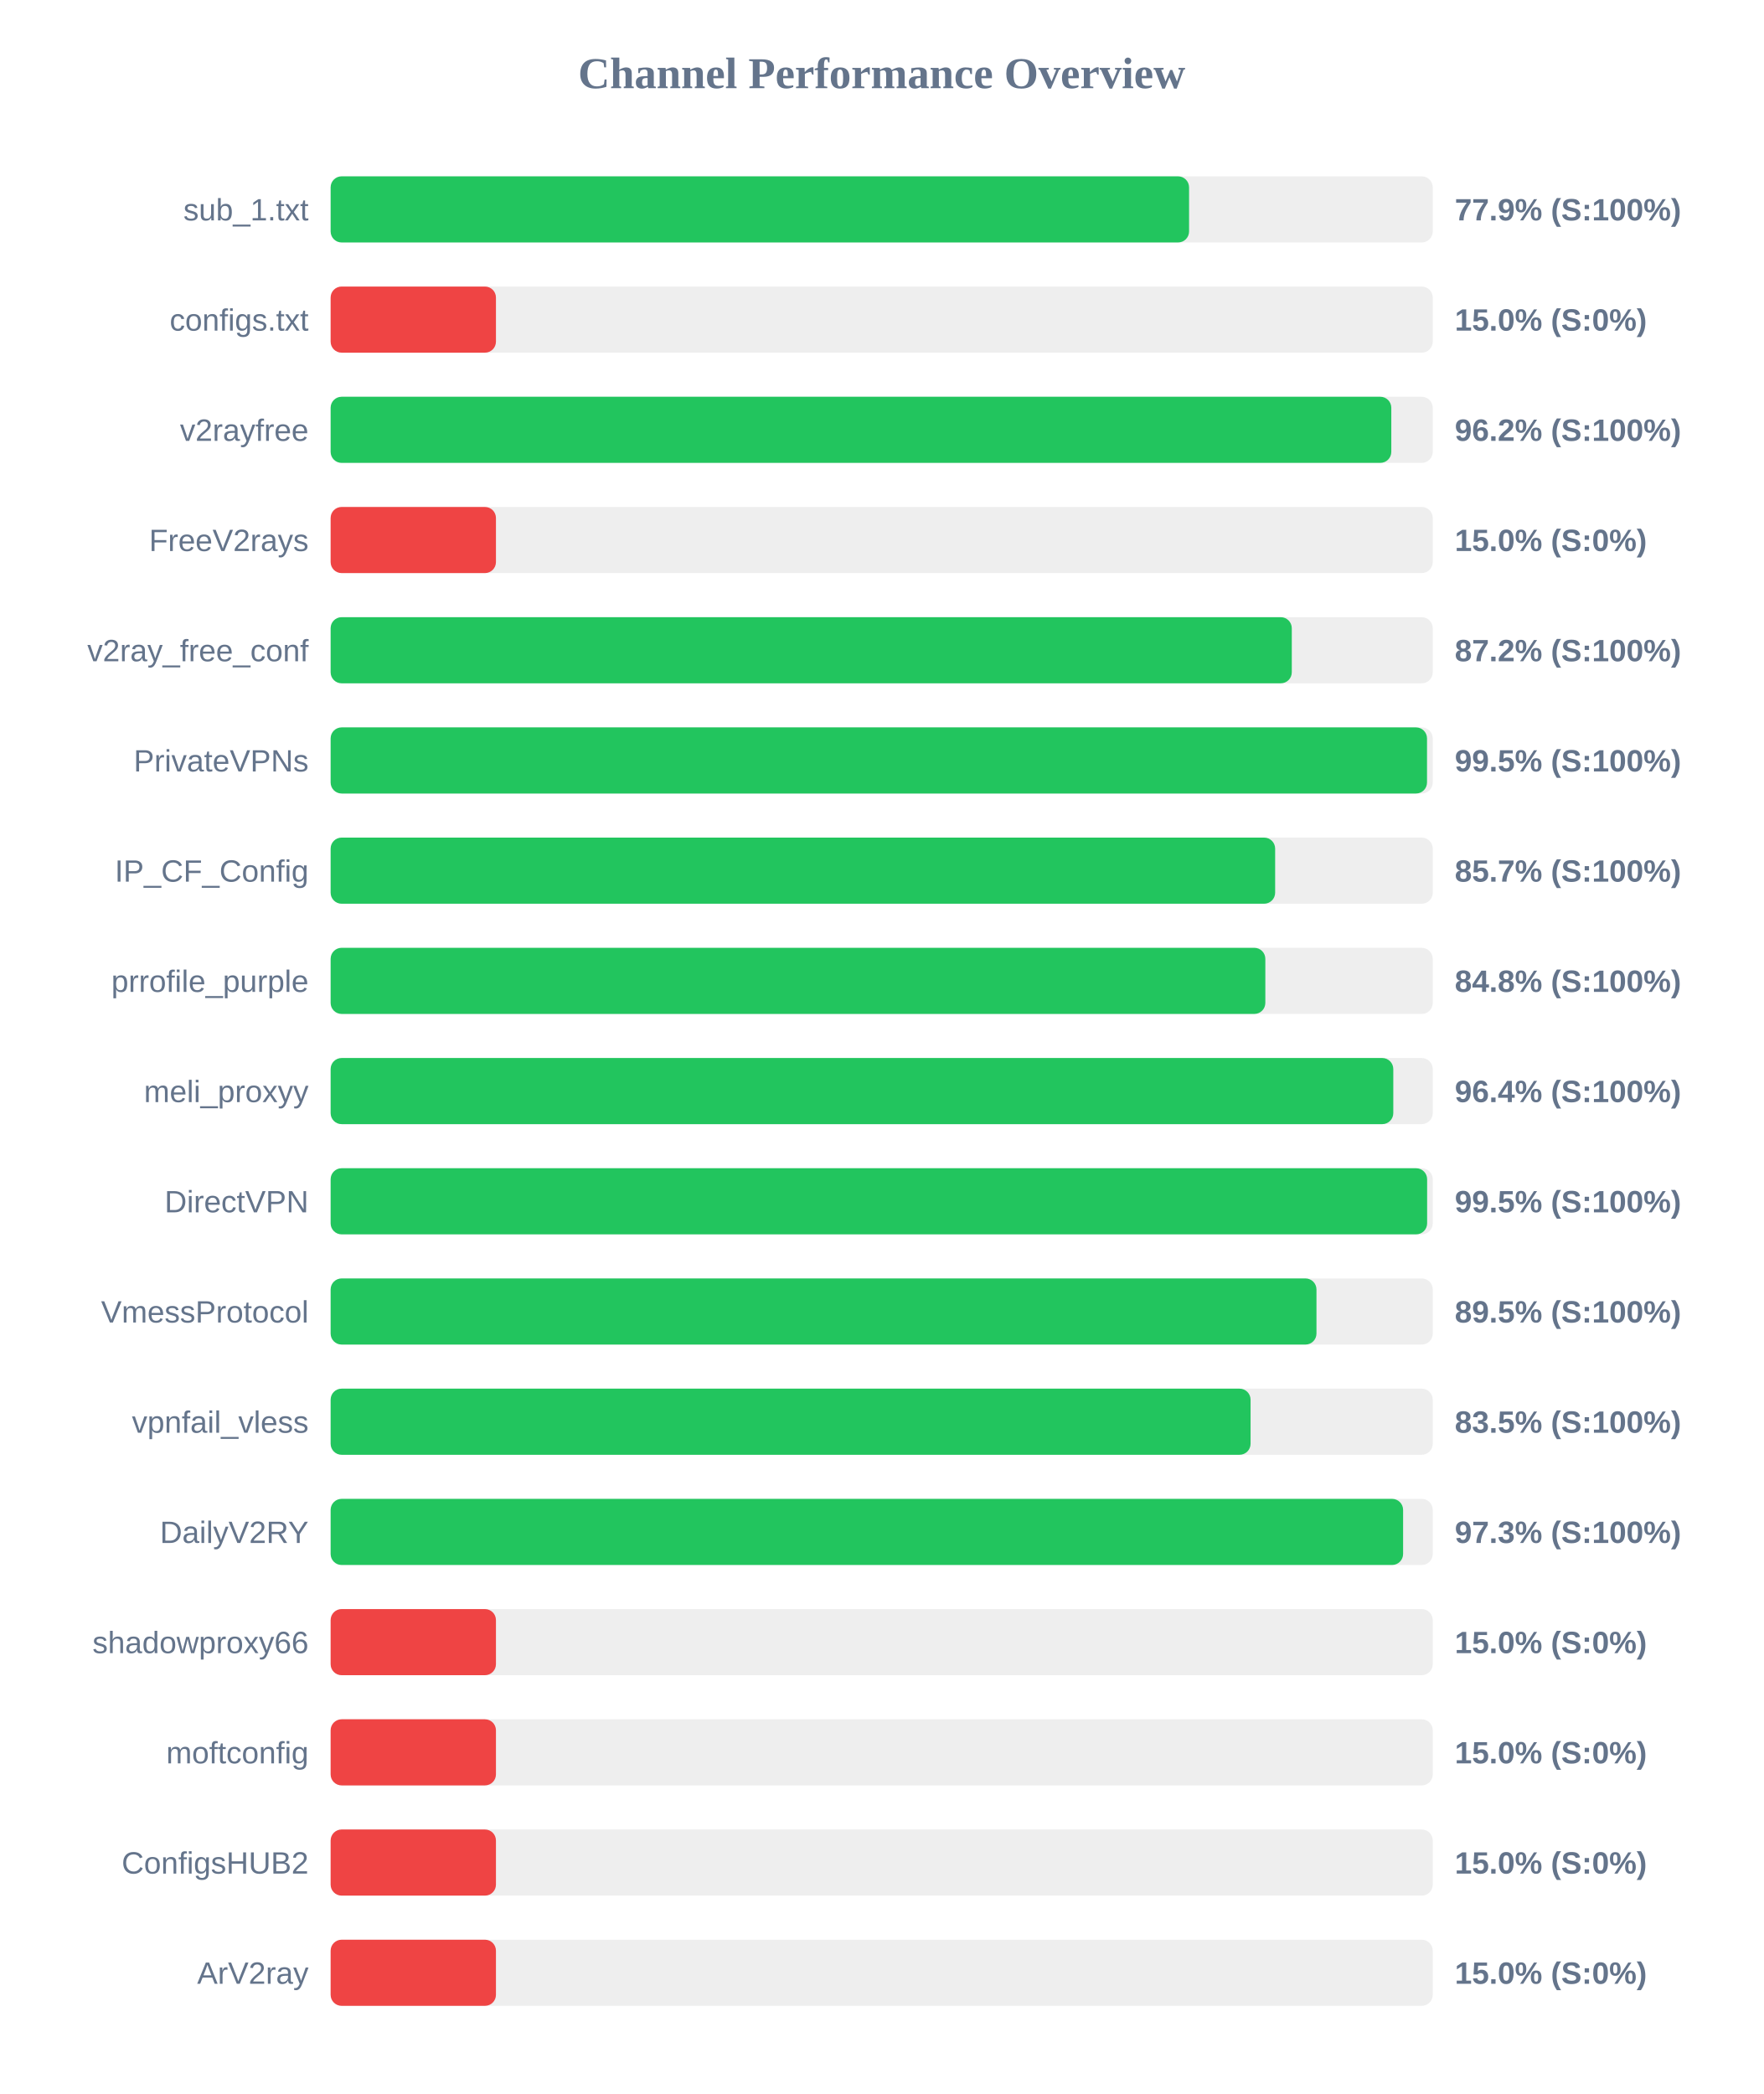
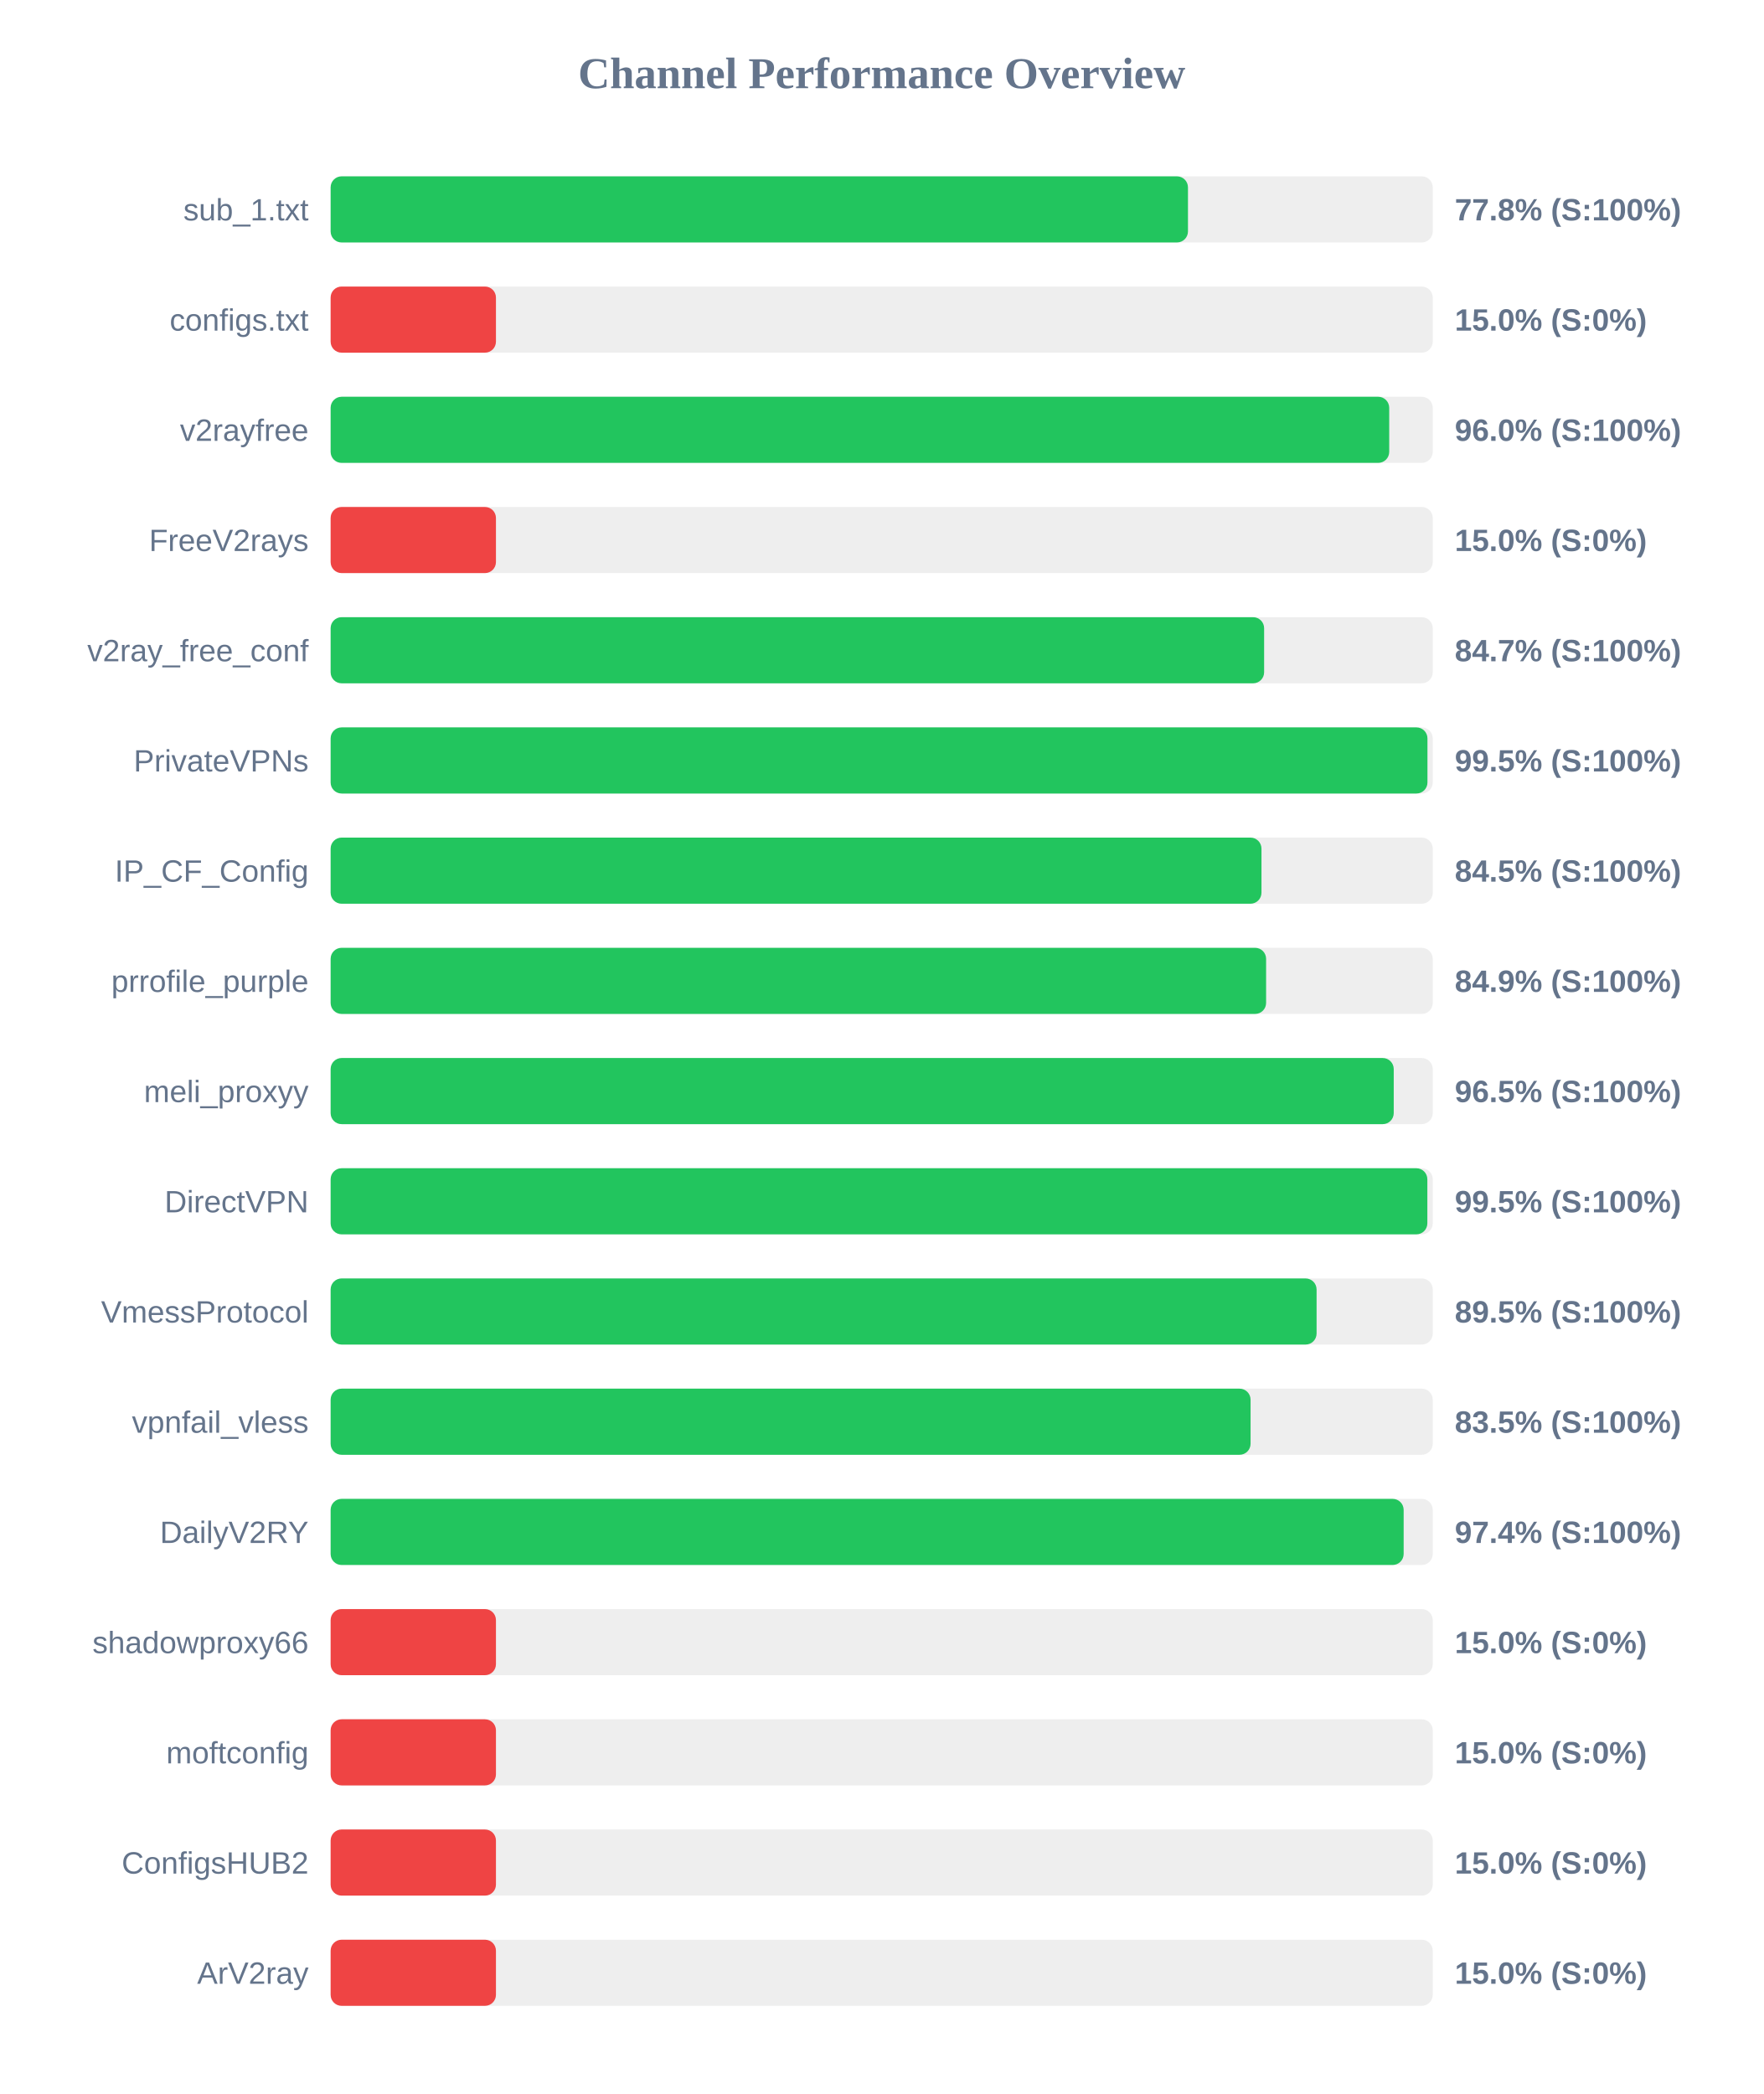
<svg xmlns="http://www.w3.org/2000/svg" width="800" height="950" version="1.1">
  <style>
        .row { font: 14px Arial; fill: #64748b; }
        .score { font: bold 14px Arial; fill: #64748b; }
    </style>
  <text x="400" y="40" text-anchor="middle" font-size="20px" font-weight="bold" fill="#64748b">Channel Performance Overview</text>
  <rect x="150" y="80" width="500" height="30" fill="#eee" rx="5" />
-   <rect x="150" y="80" width="389.45" height="30" fill="#22c55e" rx="5" />
+   <rect x="150" y="80" width="388.95" height="30" fill="#22c55e" rx="5" />
  <text x="140" y="100" text-anchor="end" class="row">sub_1.txt</text>
-   <text x="660" y="100" text-anchor="start" class="score">77.9% (S:100%)</text>
+   <text x="660" y="100" text-anchor="start" class="score">77.8% (S:100%)</text>
  <rect x="150" y="130" width="500" height="30" fill="#eee" rx="5" />
  <rect x="150" y="130" width="75.0" height="30" fill="#ef4444" rx="5" />
  <text x="140" y="150" text-anchor="end" class="row">configs.txt</text>
  <text x="660" y="150" text-anchor="start" class="score">15.0% (S:0%)</text>
  <rect x="150" y="180" width="500" height="30" fill="#eee" rx="5" />
-   <rect x="150" y="180" width="481.2" height="30" fill="#22c55e" rx="5" />
+   <rect x="150" y="180" width="480.25" height="30" fill="#22c55e" rx="5" />
  <text x="140" y="200" text-anchor="end" class="row">v2rayfree</text>
-   <text x="660" y="200" text-anchor="start" class="score">96.2% (S:100%)</text>
+   <text x="660" y="200" text-anchor="start" class="score">96.0% (S:100%)</text>
  <rect x="150" y="230" width="500" height="30" fill="#eee" rx="5" />
  <rect x="150" y="230" width="75.0" height="30" fill="#ef4444" rx="5" />
  <text x="140" y="250" text-anchor="end" class="row">FreeV2rays</text>
  <text x="660" y="250" text-anchor="start" class="score">15.0% (S:0%)</text>
  <rect x="150" y="280" width="500" height="30" fill="#eee" rx="5" />
-   <rect x="150" y="280" width="436.05" height="30" fill="#22c55e" rx="5" />
+   <rect x="150" y="280" width="423.5" height="30" fill="#22c55e" rx="5" />
  <text x="140" y="300" text-anchor="end" class="row">v2ray_free_conf</text>
-   <text x="660" y="300" text-anchor="start" class="score">87.2% (S:100%)</text>
+   <text x="660" y="300" text-anchor="start" class="score">84.7% (S:100%)</text>
  <rect x="150" y="330" width="500" height="30" fill="#eee" rx="5" />
-   <rect x="150" y="330" width="497.4" height="30" fill="#22c55e" rx="5" />
+   <rect x="150" y="330" width="497.6" height="30" fill="#22c55e" rx="5" />
  <text x="140" y="350" text-anchor="end" class="row">PrivateVPNs</text>
  <text x="660" y="350" text-anchor="start" class="score">99.5% (S:100%)</text>
  <rect x="150" y="380" width="500" height="30" fill="#eee" rx="5" />
-   <rect x="150" y="380" width="428.5" height="30" fill="#22c55e" rx="5" />
+   <rect x="150" y="380" width="422.3" height="30" fill="#22c55e" rx="5" />
  <text x="140" y="400" text-anchor="end" class="row">IP_CF_Config</text>
-   <text x="660" y="400" text-anchor="start" class="score">85.7% (S:100%)</text>
+   <text x="660" y="400" text-anchor="start" class="score">84.5% (S:100%)</text>
  <rect x="150" y="430" width="500" height="30" fill="#eee" rx="5" />
-   <rect x="150" y="430" width="424.05" height="30" fill="#22c55e" rx="5" />
+   <rect x="150" y="430" width="424.4" height="30" fill="#22c55e" rx="5" />
  <text x="140" y="450" text-anchor="end" class="row">prrofile_purple</text>
-   <text x="660" y="450" text-anchor="start" class="score">84.8% (S:100%)</text>
+   <text x="660" y="450" text-anchor="start" class="score">84.9% (S:100%)</text>
  <rect x="150" y="480" width="500" height="30" fill="#eee" rx="5" />
-   <rect x="150" y="480" width="482.1" height="30" fill="#22c55e" rx="5" />
+   <rect x="150" y="480" width="482.3" height="30" fill="#22c55e" rx="5" />
  <text x="140" y="500" text-anchor="end" class="row">meli_proxyy</text>
-   <text x="660" y="500" text-anchor="start" class="score">96.4% (S:100%)</text>
+   <text x="660" y="500" text-anchor="start" class="score">96.5% (S:100%)</text>
  <rect x="150" y="530" width="500" height="30" fill="#eee" rx="5" />
-   <rect x="150" y="530" width="497.45" height="30" fill="#22c55e" rx="5" />
+   <rect x="150" y="530" width="497.55" height="30" fill="#22c55e" rx="5" />
  <text x="140" y="550" text-anchor="end" class="row">DirectVPN</text>
  <text x="660" y="550" text-anchor="start" class="score">99.5% (S:100%)</text>
  <rect x="150" y="580" width="500" height="30" fill="#eee" rx="5" />
-   <rect x="150" y="580" width="447.25" height="30" fill="#22c55e" rx="5" />
+   <rect x="150" y="580" width="447.3" height="30" fill="#22c55e" rx="5" />
  <text x="140" y="600" text-anchor="end" class="row">VmessProtocol</text>
  <text x="660" y="600" text-anchor="start" class="score">89.5% (S:100%)</text>
  <rect x="150" y="630" width="500" height="30" fill="#eee" rx="5" />
  <rect x="150" y="630" width="417.35" height="30" fill="#22c55e" rx="5" />
  <text x="140" y="650" text-anchor="end" class="row">vpnfail_vless</text>
  <text x="660" y="650" text-anchor="start" class="score">83.5% (S:100%)</text>
  <rect x="150" y="680" width="500" height="30" fill="#eee" rx="5" />
-   <rect x="150" y="680" width="486.55" height="30" fill="#22c55e" rx="5" />
+   <rect x="150" y="680" width="486.8" height="30" fill="#22c55e" rx="5" />
  <text x="140" y="700" text-anchor="end" class="row">DailyV2RY</text>
-   <text x="660" y="700" text-anchor="start" class="score">97.3% (S:100%)</text>
+   <text x="660" y="700" text-anchor="start" class="score">97.4% (S:100%)</text>
  <rect x="150" y="730" width="500" height="30" fill="#eee" rx="5" />
  <rect x="150" y="730" width="75.0" height="30" fill="#ef4444" rx="5" />
  <text x="140" y="750" text-anchor="end" class="row">shadowproxy66</text>
  <text x="660" y="750" text-anchor="start" class="score">15.0% (S:0%)</text>
  <rect x="150" y="780" width="500" height="30" fill="#eee" rx="5" />
  <rect x="150" y="780" width="75.0" height="30" fill="#ef4444" rx="5" />
  <text x="140" y="800" text-anchor="end" class="row">moftconfig</text>
  <text x="660" y="800" text-anchor="start" class="score">15.0% (S:0%)</text>
  <rect x="150" y="830" width="500" height="30" fill="#eee" rx="5" />
  <rect x="150" y="830" width="75.0" height="30" fill="#ef4444" rx="5" />
  <text x="140" y="850" text-anchor="end" class="row">ConfigsHUB2</text>
  <text x="660" y="850" text-anchor="start" class="score">15.0% (S:0%)</text>
  <rect x="150" y="880" width="500" height="30" fill="#eee" rx="5" />
  <rect x="150" y="880" width="75.0" height="30" fill="#ef4444" rx="5" />
  <text x="140" y="900" text-anchor="end" class="row">ArV2ray</text>
  <text x="660" y="900" text-anchor="start" class="score">15.0% (S:0%)</text>
</svg>
